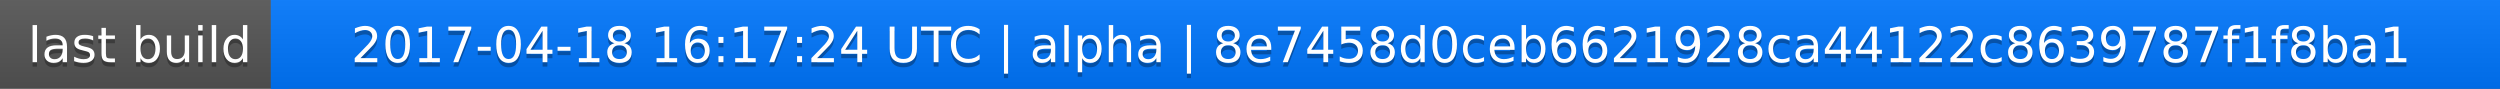
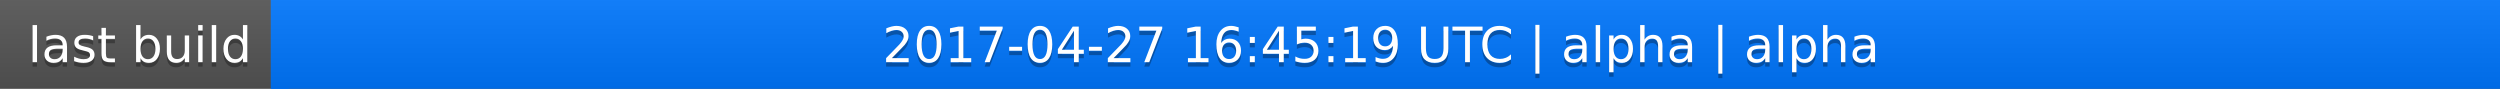
<svg xmlns="http://www.w3.org/2000/svg" width="563" height="20">
  <linearGradient id="a" x2="0" y2="100%">
    <stop offset="0" stop-color="#bbb" stop-opacity=".1" />
    <stop offset="1" stop-opacity=".1" />
  </linearGradient>
  <rect rx="0" width="563" height="20" fill="#555" />
  <rect rx="0" x="61" width="502" height="20" fill="#07f" />
  <path fill="#07f" d="M61 0h4v20h-4z" />
  <rect rx="0" width="563" height="20" fill="url(#a)" />
  <g fill="#fff" text-anchor="middle" font-family="DejaVu Sans,Verdana,Geneva,sans-serif" font-size="11">
    <text x="31.5" y="15" fill="#010101" fill-opacity=".3">last build</text>
    <text x="31.5" y="14">last build</text>
-     <text x="311" y="15" fill="#010101" fill-opacity=".3">2017-04-18 16:17:24 UTC | alpha | 8e7458d0ceb6621928ca44122c8639787f1f8ba1</text>
-     <text x="311" y="14">2017-04-18 16:17:24 UTC | alpha | 8e7458d0ceb6621928ca44122c8639787f1f8ba1</text>
+     <text x="311" y="15" fill="#010101" fill-opacity=".3">2017-04-27 16:45:19 UTC | alpha | alpha</text>
+     <text x="311" y="14">2017-04-27 16:45:19 UTC | alpha | alpha</text>
  </g>
</svg>
